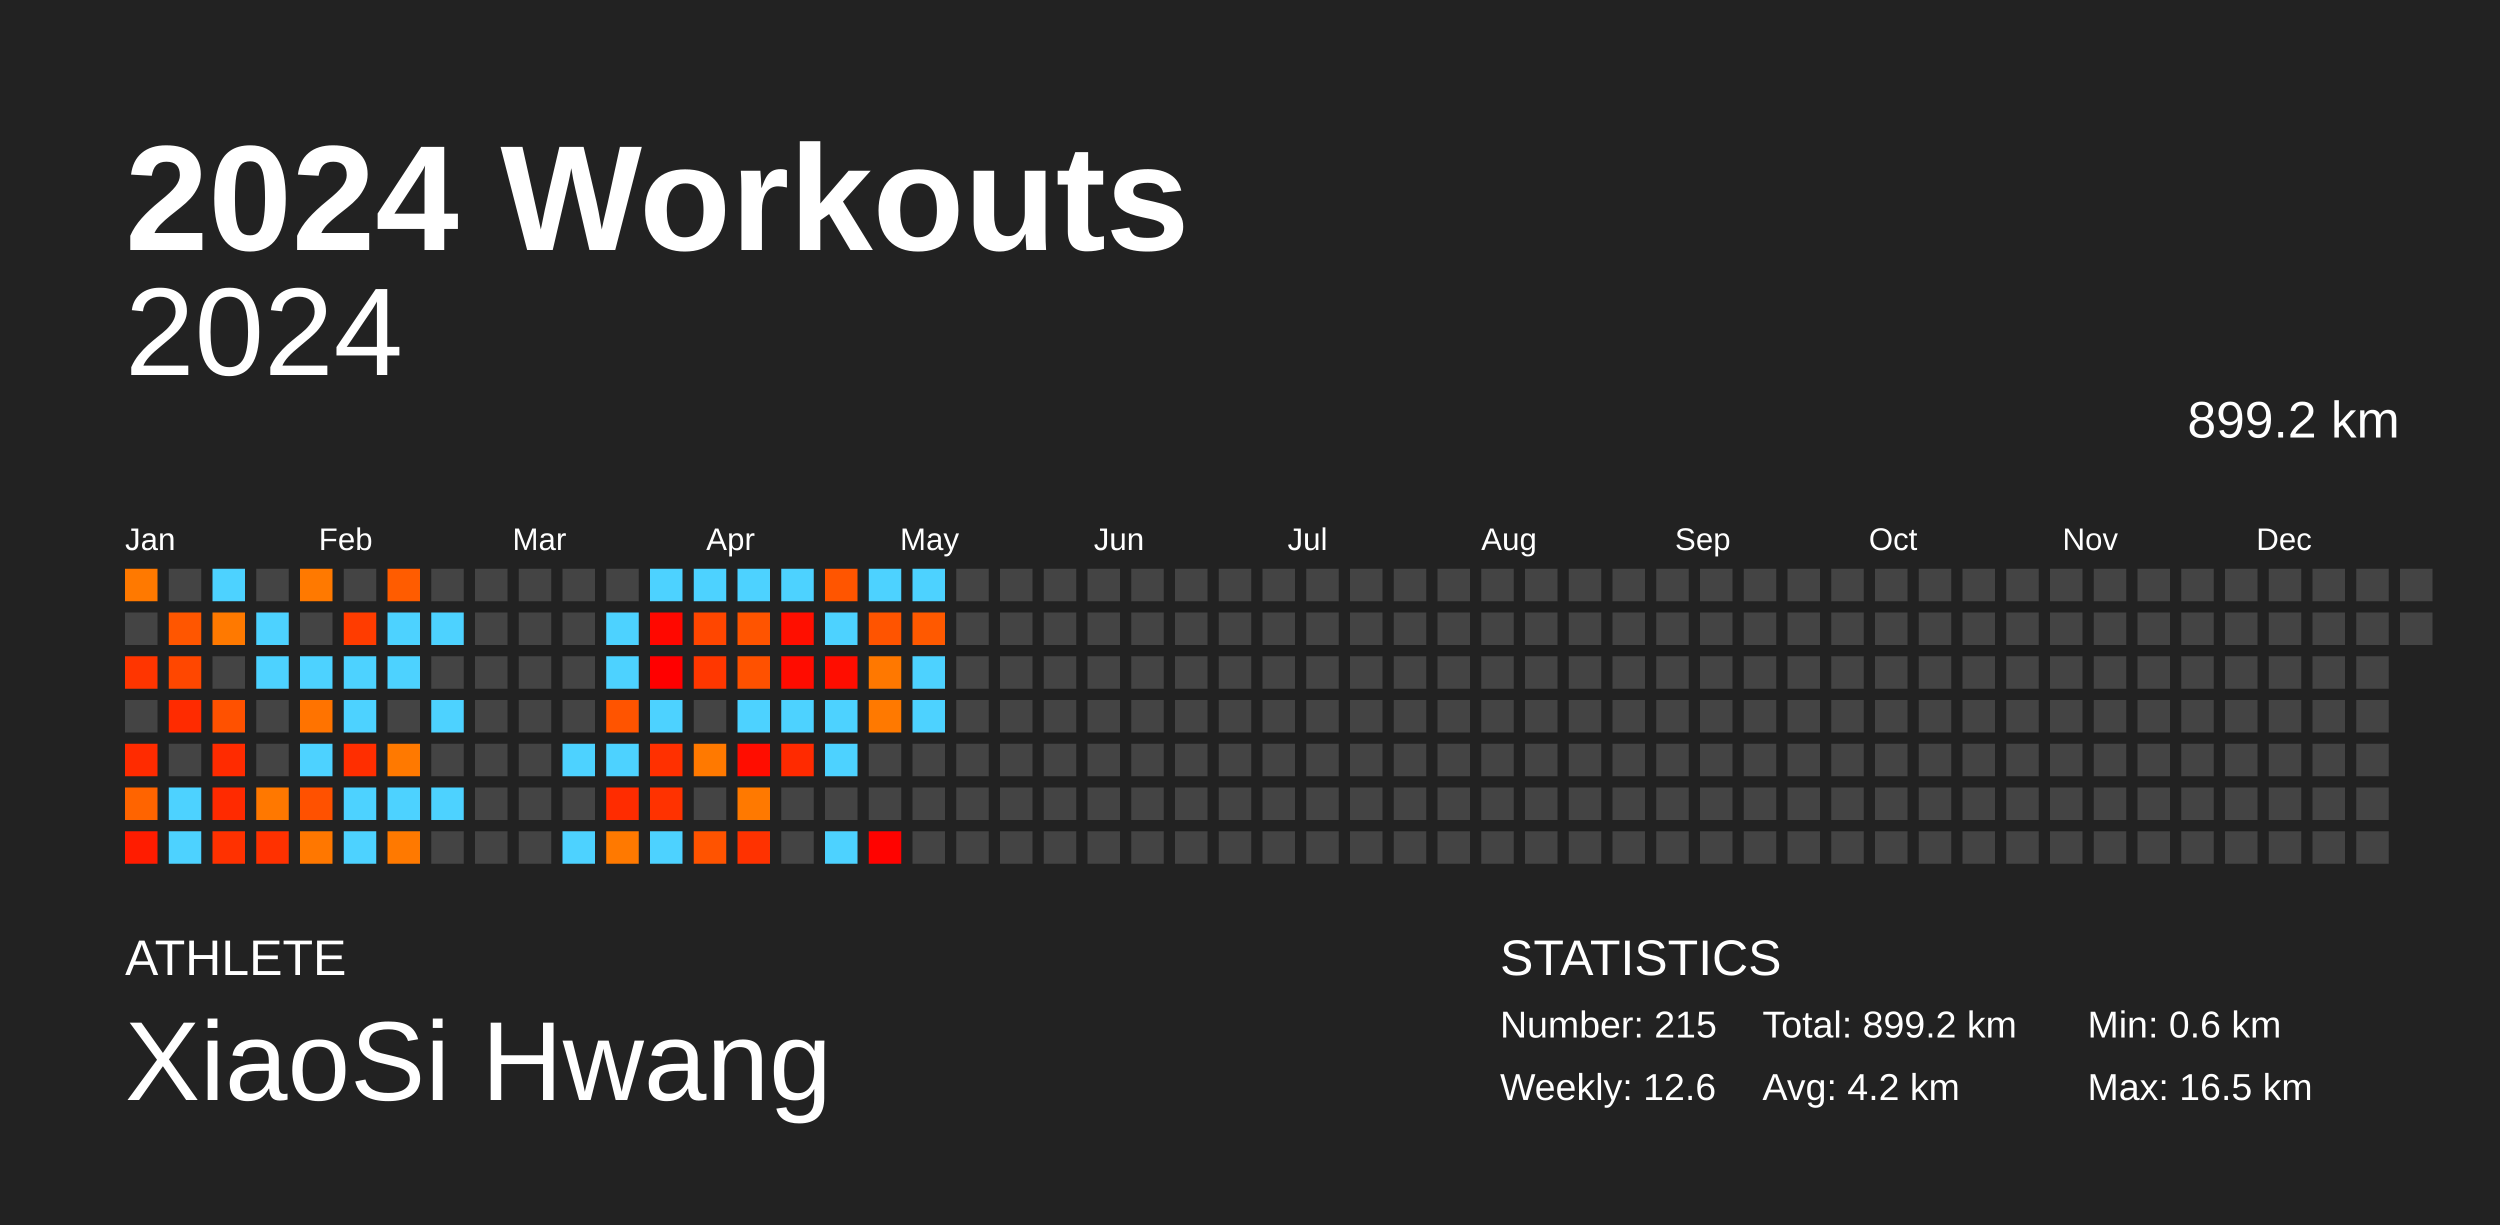
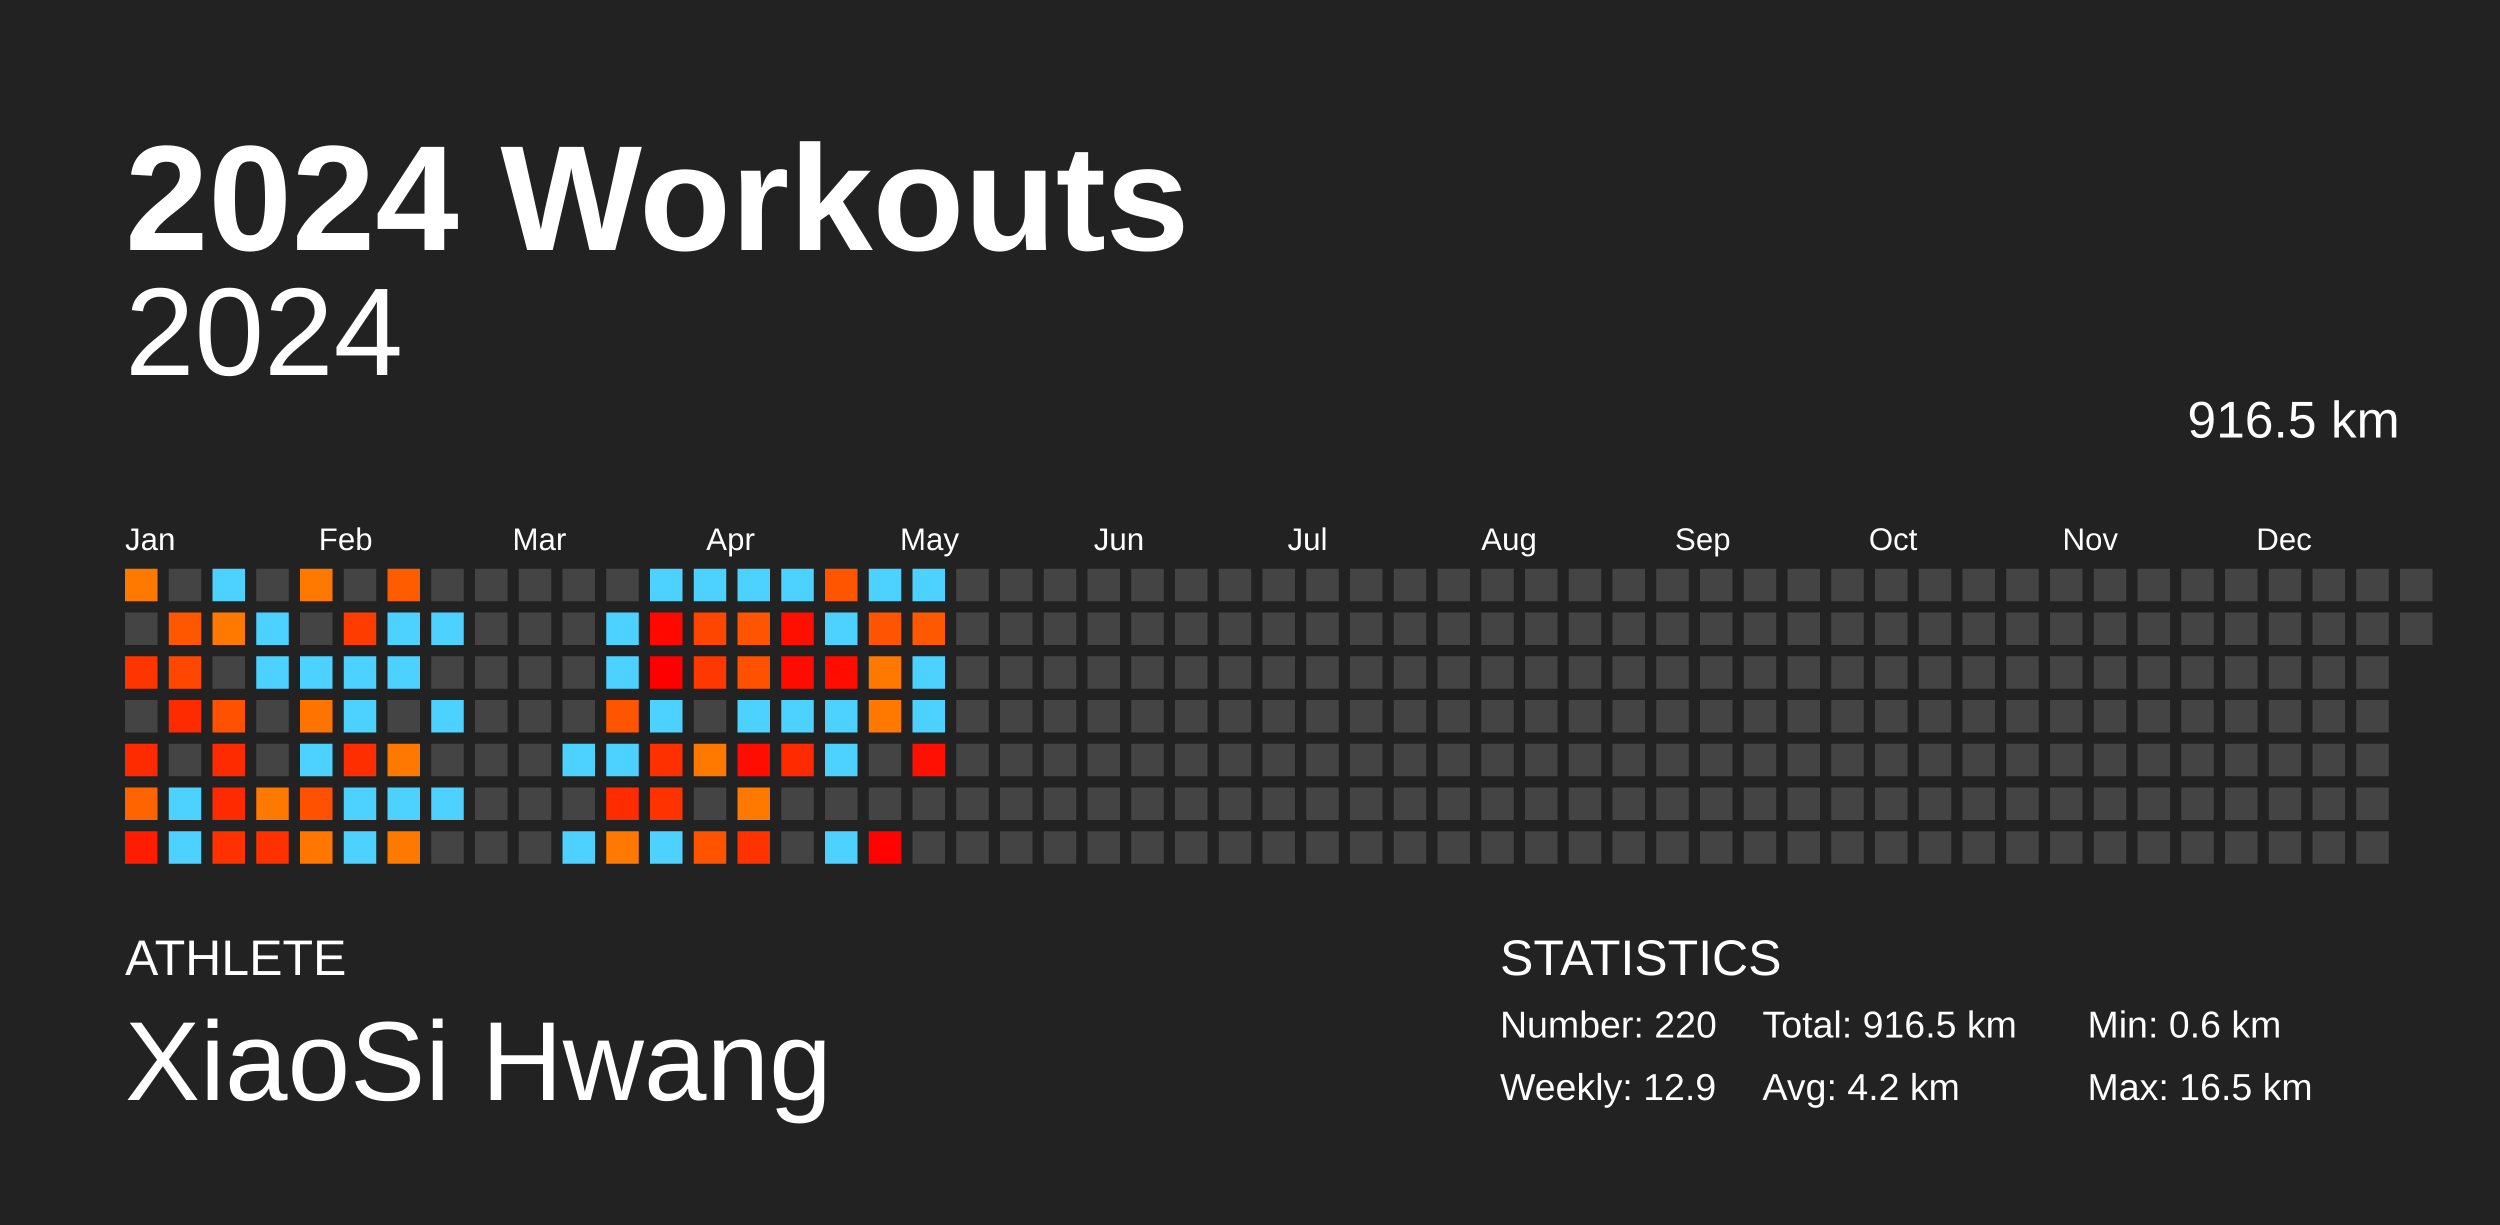
<svg xmlns="http://www.w3.org/2000/svg" baseProfile="full" height="98mm" version="1.1" viewBox="0,0,200,98" width="200mm">
  <defs />
  <rect fill="#222222" height="98" width="200" x="0" y="0" />
  <text fill="#FFFFFF" style="font-size:12px; font-family:Arial; font-weight:bold;" x="10" y="20">2024 Workouts</text>
  <text fill="#FFFFFF" style="font-size:4px; font-family:Arial" x="10" y="78">ATHLETE</text>
  <text fill="#FFFFFF" style="font-size:9px; font-family:Arial" x="10" y="88">XiaoSi Hwang</text>
  <text fill="#FFFFFF" style="font-size:4px; font-family:Arial" x="120" y="78">STATISTICS</text>
-   <text fill="#FFFFFF" style="font-size:3px; font-family:Arial" x="120" y="83">Number: 215</text>
-   <text fill="#FFFFFF" style="font-size:3px; font-family:Arial" x="120" y="88">Weekly: 12.6</text>
-   <text fill="#FFFFFF" style="font-size:3px; font-family:Arial" x="141" y="83">Total: 899.2 km</text>
+   <text fill="#FFFFFF" style="font-size:3px; font-family:Arial" x="120" y="83">Number: 220</text>
+   <text fill="#FFFFFF" style="font-size:3px; font-family:Arial" x="120" y="88">Weekly: 12.9</text>
+   <text fill="#FFFFFF" style="font-size:3px; font-family:Arial" x="141" y="83">Total: 916.5 km</text>
  <text fill="#FFFFFF" style="font-size:3px; font-family:Arial" x="141" y="88">Avg: 4.2 km</text>
  <text fill="#FFFFFF" style="font-size:3px; font-family:Arial" x="167" y="83">Min: 0.6 km</text>
  <text fill="#FFFFFF" style="font-size:3px; font-family:Arial" x="167" y="88">Max: 16.5 km</text>
  <text alignment-baseline="hanging" fill="#FFFFFF" style="font-size:10.0px; font-family:Arial;" x="10" y="30">2024</text>
-   <text alignment-baseline="hanging" fill="#FFFFFF" style="font-size:4.125px; font-family:Arial;" x="175" y="35">899.2 km</text>
+   <text alignment-baseline="hanging" fill="#FFFFFF" style="font-size:4.125px; font-family:Arial;" x="175" y="35">916.5 km</text>
  <text fill="#FFFFFF" style="font-size:2.5px; font-family:Arial" x="10.0" y="44">Jan</text>
  <text fill="#FFFFFF" style="font-size:2.5px; font-family:Arial" x="25.5" y="44">Feb</text>
  <text fill="#FFFFFF" style="font-size:2.5px; font-family:Arial" x="41.0" y="44">Mar</text>
  <text fill="#FFFFFF" style="font-size:2.5px; font-family:Arial" x="56.5" y="44">Apr</text>
  <text fill="#FFFFFF" style="font-size:2.5px; font-family:Arial" x="72.0" y="44">May</text>
  <text fill="#FFFFFF" style="font-size:2.5px; font-family:Arial" x="87.5" y="44">Jun</text>
  <text fill="#FFFFFF" style="font-size:2.5px; font-family:Arial" x="103.0" y="44">Jul</text>
  <text fill="#FFFFFF" style="font-size:2.5px; font-family:Arial" x="118.5" y="44">Aug</text>
  <text fill="#FFFFFF" style="font-size:2.5px; font-family:Arial" x="134.0" y="44">Sep</text>
  <text fill="#FFFFFF" style="font-size:2.5px; font-family:Arial" x="149.5" y="44">Oct</text>
  <text fill="#FFFFFF" style="font-size:2.5px; font-family:Arial" x="165.0" y="44">Nov</text>
  <text fill="#FFFFFF" style="font-size:2.5px; font-family:Arial" x="180.5" y="44">Dec</text>
  <rect fill="#ff7900" height="2.6" width="2.6" x="10.0" y="45.5" />
  <rect fill="#444444" height="2.6" width="2.6" x="10.0" y="49.0" />
  <rect fill="#ff3500" height="2.6" width="2.6" x="10.0" y="52.5" />
  <rect fill="#444444" height="2.6" width="2.6" x="10.0" y="56.0" />
  <rect fill="#ff2b00" height="2.6" width="2.6" x="10.0" y="59.5" />
  <rect fill="#ff6400" height="2.6" width="2.6" x="10.0" y="63.0" />
  <rect fill="#ff1c00" height="2.6" width="2.6" x="10.0" y="66.5" />
  <rect fill="#444444" height="2.6" width="2.6" x="13.5" y="45.5" />
  <rect fill="#ff5600" height="2.6" width="2.6" x="13.5" y="49.0" />
  <rect fill="#ff4700" height="2.6" width="2.6" x="13.5" y="52.5" />
  <rect fill="#ff2b00" height="2.6" width="2.6" x="13.5" y="56.0" />
  <rect fill="#444444" height="2.6" width="2.6" x="13.5" y="59.5" />
  <rect fill="#4dd2ff" height="2.6" width="2.6" x="13.5" y="63.0" />
  <rect fill="#4dd2ff" height="2.6" width="2.6" x="13.5" y="66.5" />
  <rect fill="#4dd2ff" height="2.6" width="2.6" x="17.0" y="45.5" />
  <rect fill="#ff7900" height="2.6" width="2.6" x="17.0" y="49.0" />
  <rect fill="#444444" height="2.6" width="2.6" x="17.0" y="52.5" />
  <rect fill="#ff5100" height="2.6" width="2.6" x="17.0" y="56.0" />
  <rect fill="#ff2b00" height="2.6" width="2.6" x="17.0" y="59.5" />
  <rect fill="#ff2a00" height="2.6" width="2.6" x="17.0" y="63.0" />
  <rect fill="#ff3100" height="2.6" width="2.6" x="17.0" y="66.5" />
  <rect fill="#444444" height="2.6" width="2.6" x="20.5" y="45.5" />
  <rect fill="#4dd2ff" height="2.6" width="2.6" x="20.5" y="49.0" />
  <rect fill="#4dd2ff" height="2.6" width="2.6" x="20.5" y="52.5" />
  <rect fill="#444444" height="2.6" width="2.6" x="20.5" y="56.0" />
  <rect fill="#444444" height="2.6" width="2.6" x="20.5" y="59.5" />
  <rect fill="#ff7800" height="2.6" width="2.6" x="20.5" y="63.0" />
  <rect fill="#ff3100" height="2.6" width="2.6" x="20.5" y="66.5" />
  <rect fill="#ff7900" height="2.6" width="2.6" x="24.0" y="45.5" />
  <rect fill="#444444" height="2.6" width="2.6" x="24.0" y="49.0" />
  <rect fill="#4dd2ff" height="2.6" width="2.6" x="24.0" y="52.5" />
  <rect fill="#ff7300" height="2.6" width="2.6" x="24.0" y="56.0" />
  <rect fill="#4dd2ff" height="2.6" width="2.6" x="24.0" y="59.5" />
  <rect fill="#ff5100" height="2.6" width="2.6" x="24.0" y="63.0" />
  <rect fill="#ff7700" height="2.6" width="2.6" x="24.0" y="66.5" />
  <rect fill="#444444" height="2.6" width="2.6" x="27.5" y="45.5" />
  <rect fill="#ff3c00" height="2.6" width="2.6" x="27.5" y="49.0" />
  <rect fill="#4dd2ff" height="2.6" width="2.6" x="27.5" y="52.5" />
  <rect fill="#4dd2ff" height="2.6" width="2.6" x="27.5" y="56.0" />
  <rect fill="#ff2e00" height="2.6" width="2.6" x="27.5" y="59.5" />
  <rect fill="#4dd2ff" height="2.6" width="2.6" x="27.5" y="63.0" />
  <rect fill="#4dd2ff" height="2.6" width="2.6" x="27.5" y="66.5" />
  <rect fill="#ff5c00" height="2.6" width="2.6" x="31.0" y="45.5" />
  <rect fill="#4dd2ff" height="2.6" width="2.6" x="31.0" y="49.0" />
  <rect fill="#4dd2ff" height="2.6" width="2.6" x="31.0" y="52.5" />
  <rect fill="#444444" height="2.6" width="2.6" x="31.0" y="56.0" />
  <rect fill="#ff7900" height="2.6" width="2.6" x="31.0" y="59.5" />
  <rect fill="#4dd2ff" height="2.6" width="2.6" x="31.0" y="63.0" />
  <rect fill="#ff7900" height="2.6" width="2.6" x="31.0" y="66.5" />
  <rect fill="#444444" height="2.6" width="2.6" x="34.5" y="45.5" />
  <rect fill="#4dd2ff" height="2.6" width="2.6" x="34.5" y="49.0" />
  <rect fill="#444444" height="2.6" width="2.6" x="34.5" y="52.5" />
  <rect fill="#4dd2ff" height="2.6" width="2.6" x="34.5" y="56.0" />
  <rect fill="#444444" height="2.6" width="2.6" x="34.5" y="59.5" />
  <rect fill="#4dd2ff" height="2.6" width="2.6" x="34.5" y="63.0" />
  <rect fill="#444444" height="2.6" width="2.6" x="34.5" y="66.5" />
  <rect fill="#444444" height="2.6" width="2.6" x="38.0" y="45.5" />
  <rect fill="#444444" height="2.6" width="2.6" x="38.0" y="49.0" />
  <rect fill="#444444" height="2.6" width="2.6" x="38.0" y="52.5" />
  <rect fill="#444444" height="2.6" width="2.6" x="38.0" y="56.0" />
  <rect fill="#444444" height="2.6" width="2.6" x="38.0" y="59.5" />
  <rect fill="#444444" height="2.6" width="2.6" x="38.0" y="63.0" />
  <rect fill="#444444" height="2.6" width="2.6" x="38.0" y="66.5" />
  <rect fill="#444444" height="2.6" width="2.6" x="41.5" y="45.5" />
  <rect fill="#444444" height="2.6" width="2.6" x="41.5" y="49.0" />
  <rect fill="#444444" height="2.6" width="2.6" x="41.5" y="52.5" />
  <rect fill="#444444" height="2.6" width="2.6" x="41.5" y="56.0" />
  <rect fill="#444444" height="2.6" width="2.6" x="41.5" y="59.5" />
  <rect fill="#444444" height="2.6" width="2.6" x="41.5" y="63.0" />
  <rect fill="#444444" height="2.6" width="2.6" x="41.5" y="66.5" />
  <rect fill="#444444" height="2.6" width="2.6" x="45.0" y="45.5" />
  <rect fill="#444444" height="2.6" width="2.6" x="45.0" y="49.0" />
  <rect fill="#444444" height="2.6" width="2.6" x="45.0" y="52.5" />
  <rect fill="#444444" height="2.6" width="2.6" x="45.0" y="56.0" />
  <rect fill="#4dd2ff" height="2.6" width="2.6" x="45.0" y="59.5" />
  <rect fill="#444444" height="2.6" width="2.6" x="45.0" y="63.0" />
  <rect fill="#4dd2ff" height="2.6" width="2.6" x="45.0" y="66.5" />
  <rect fill="#444444" height="2.6" width="2.6" x="48.5" y="45.5" />
  <rect fill="#4dd2ff" height="2.6" width="2.6" x="48.5" y="49.0" />
  <rect fill="#4dd2ff" height="2.6" width="2.6" x="48.5" y="52.5" />
  <rect fill="#ff5400" height="2.6" width="2.6" x="48.5" y="56.0" />
  <rect fill="#4dd2ff" height="2.6" width="2.6" x="48.5" y="59.5" />
  <rect fill="#ff2c00" height="2.6" width="2.6" x="48.5" y="63.0" />
  <rect fill="#ff7900" height="2.6" width="2.6" x="48.5" y="66.5" />
  <rect fill="#4dd2ff" height="2.6" width="2.6" x="52.0" y="45.5" />
  <rect fill="#ff0800" height="2.6" width="2.6" x="52.0" y="49.0" />
  <rect fill="#ff0000" height="2.6" width="2.6" x="52.0" y="52.5" />
  <rect fill="#4dd2ff" height="2.6" width="2.6" x="52.0" y="56.0" />
  <rect fill="#ff3000" height="2.6" width="2.6" x="52.0" y="59.5" />
  <rect fill="#ff3200" height="2.6" width="2.6" x="52.0" y="63.0" />
  <rect fill="#4dd2ff" height="2.6" width="2.6" x="52.0" y="66.5" />
  <rect fill="#4dd2ff" height="2.6" width="2.6" x="55.5" y="45.5" />
  <rect fill="#ff4600" height="2.6" width="2.6" x="55.5" y="49.0" />
  <rect fill="#ff3700" height="2.6" width="2.6" x="55.5" y="52.5" />
  <rect fill="#444444" height="2.6" width="2.6" x="55.5" y="56.0" />
  <rect fill="#ff7900" height="2.6" width="2.6" x="55.5" y="59.5" />
  <rect fill="#444444" height="2.6" width="2.6" x="55.5" y="63.0" />
  <rect fill="#ff5300" height="2.6" width="2.6" x="55.5" y="66.5" />
  <rect fill="#4dd2ff" height="2.6" width="2.6" x="59.0" y="45.5" />
  <rect fill="#ff5400" height="2.6" width="2.6" x="59.0" y="49.0" />
  <rect fill="#ff5100" height="2.6" width="2.6" x="59.0" y="52.5" />
  <rect fill="#4dd2ff" height="2.6" width="2.6" x="59.0" y="56.0" />
  <rect fill="#ff0d00" height="2.6" width="2.6" x="59.0" y="59.5" />
  <rect fill="#ff7900" height="2.6" width="2.6" x="59.0" y="63.0" />
  <rect fill="#ff3200" height="2.6" width="2.6" x="59.0" y="66.5" />
  <rect fill="#4dd2ff" height="2.6" width="2.6" x="62.5" y="45.5" />
  <rect fill="#ff0f00" height="2.6" width="2.6" x="62.5" y="49.0" />
  <rect fill="#ff0c00" height="2.6" width="2.6" x="62.5" y="52.5" />
  <rect fill="#4dd2ff" height="2.6" width="2.6" x="62.5" y="56.0" />
  <rect fill="#ff2a00" height="2.6" width="2.6" x="62.5" y="59.5" />
  <rect fill="#444444" height="2.6" width="2.6" x="62.5" y="63.0" />
  <rect fill="#444444" height="2.6" width="2.6" x="62.5" y="66.5" />
  <rect fill="#ff5500" height="2.6" width="2.6" x="66.0" y="45.5" />
  <rect fill="#4dd2ff" height="2.6" width="2.6" x="66.0" y="49.0" />
  <rect fill="#ff0d00" height="2.6" width="2.6" x="66.0" y="52.5" />
  <rect fill="#4dd2ff" height="2.6" width="2.6" x="66.0" y="56.0" />
  <rect fill="#4dd2ff" height="2.6" width="2.6" x="66.0" y="59.5" />
  <rect fill="#444444" height="2.6" width="2.6" x="66.0" y="63.0" />
  <rect fill="#4dd2ff" height="2.6" width="2.6" x="66.0" y="66.5" />
  <rect fill="#4dd2ff" height="2.6" width="2.6" x="69.5" y="45.5" />
  <rect fill="#ff5400" height="2.6" width="2.6" x="69.5" y="49.0" />
  <rect fill="#ff7800" height="2.6" width="2.6" x="69.5" y="52.5" />
  <rect fill="#ff7900" height="2.6" width="2.6" x="69.5" y="56.0" />
  <rect fill="#444444" height="2.6" width="2.6" x="69.5" y="59.5" />
  <rect fill="#444444" height="2.6" width="2.6" x="69.5" y="63.0" />
  <rect fill="#ff0300" height="2.6" width="2.6" x="69.5" y="66.5" />
  <rect fill="#4dd2ff" height="2.6" width="2.6" x="73.0" y="45.5" />
  <rect fill="#ff5900" height="2.6" width="2.6" x="73.0" y="49.0" />
  <rect fill="#4dd2ff" height="2.6" width="2.6" x="73.0" y="52.5" />
  <rect fill="#4dd2ff" height="2.6" width="2.6" x="73.0" y="56.0" />
-   <rect fill="#444444" height="2.6" width="2.6" x="73.0" y="59.5" />
+   <rect fill="#ff1000" height="2.6" width="2.6" x="73.0" y="59.5" />
  <rect fill="#444444" height="2.6" width="2.6" x="73.0" y="63.0" />
  <rect fill="#444444" height="2.6" width="2.6" x="73.0" y="66.5" />
  <rect fill="#444444" height="2.6" width="2.6" x="76.5" y="45.5" />
  <rect fill="#444444" height="2.6" width="2.6" x="76.5" y="49.0" />
  <rect fill="#444444" height="2.6" width="2.6" x="76.5" y="52.5" />
  <rect fill="#444444" height="2.6" width="2.6" x="76.5" y="56.0" />
  <rect fill="#444444" height="2.6" width="2.6" x="76.5" y="59.5" />
  <rect fill="#444444" height="2.6" width="2.6" x="76.5" y="63.0" />
  <rect fill="#444444" height="2.6" width="2.6" x="76.5" y="66.5" />
  <rect fill="#444444" height="2.6" width="2.6" x="80.0" y="45.5" />
  <rect fill="#444444" height="2.6" width="2.6" x="80.0" y="49.0" />
  <rect fill="#444444" height="2.6" width="2.6" x="80.0" y="52.5" />
  <rect fill="#444444" height="2.6" width="2.6" x="80.0" y="56.0" />
  <rect fill="#444444" height="2.6" width="2.6" x="80.0" y="59.5" />
  <rect fill="#444444" height="2.6" width="2.6" x="80.0" y="63.0" />
  <rect fill="#444444" height="2.6" width="2.6" x="80.0" y="66.5" />
  <rect fill="#444444" height="2.6" width="2.6" x="83.5" y="45.5" />
  <rect fill="#444444" height="2.6" width="2.6" x="83.5" y="49.0" />
  <rect fill="#444444" height="2.6" width="2.6" x="83.5" y="52.5" />
  <rect fill="#444444" height="2.6" width="2.6" x="83.5" y="56.0" />
  <rect fill="#444444" height="2.6" width="2.6" x="83.5" y="59.5" />
  <rect fill="#444444" height="2.6" width="2.6" x="83.5" y="63.0" />
  <rect fill="#444444" height="2.6" width="2.6" x="83.5" y="66.5" />
  <rect fill="#444444" height="2.6" width="2.6" x="87.0" y="45.5" />
  <rect fill="#444444" height="2.6" width="2.6" x="87.0" y="49.0" />
  <rect fill="#444444" height="2.6" width="2.6" x="87.0" y="52.5" />
  <rect fill="#444444" height="2.6" width="2.6" x="87.0" y="56.0" />
  <rect fill="#444444" height="2.6" width="2.6" x="87.0" y="59.5" />
  <rect fill="#444444" height="2.6" width="2.6" x="87.0" y="63.0" />
  <rect fill="#444444" height="2.6" width="2.6" x="87.0" y="66.5" />
  <rect fill="#444444" height="2.6" width="2.6" x="90.5" y="45.5" />
  <rect fill="#444444" height="2.6" width="2.6" x="90.5" y="49.0" />
  <rect fill="#444444" height="2.6" width="2.6" x="90.5" y="52.5" />
  <rect fill="#444444" height="2.6" width="2.6" x="90.5" y="56.0" />
  <rect fill="#444444" height="2.6" width="2.6" x="90.5" y="59.5" />
  <rect fill="#444444" height="2.6" width="2.6" x="90.5" y="63.0" />
  <rect fill="#444444" height="2.6" width="2.6" x="90.5" y="66.5" />
  <rect fill="#444444" height="2.6" width="2.6" x="94.0" y="45.5" />
  <rect fill="#444444" height="2.6" width="2.6" x="94.0" y="49.0" />
  <rect fill="#444444" height="2.6" width="2.6" x="94.0" y="52.5" />
  <rect fill="#444444" height="2.6" width="2.6" x="94.0" y="56.0" />
  <rect fill="#444444" height="2.6" width="2.6" x="94.0" y="59.5" />
  <rect fill="#444444" height="2.6" width="2.6" x="94.0" y="63.0" />
  <rect fill="#444444" height="2.6" width="2.6" x="94.0" y="66.5" />
  <rect fill="#444444" height="2.6" width="2.6" x="97.5" y="45.5" />
  <rect fill="#444444" height="2.6" width="2.6" x="97.5" y="49.0" />
  <rect fill="#444444" height="2.6" width="2.6" x="97.5" y="52.5" />
  <rect fill="#444444" height="2.6" width="2.6" x="97.5" y="56.0" />
  <rect fill="#444444" height="2.6" width="2.6" x="97.5" y="59.5" />
  <rect fill="#444444" height="2.6" width="2.6" x="97.5" y="63.0" />
  <rect fill="#444444" height="2.6" width="2.6" x="97.5" y="66.5" />
  <rect fill="#444444" height="2.6" width="2.6" x="101.0" y="45.5" />
  <rect fill="#444444" height="2.6" width="2.6" x="101.0" y="49.0" />
  <rect fill="#444444" height="2.6" width="2.6" x="101.0" y="52.5" />
  <rect fill="#444444" height="2.6" width="2.6" x="101.0" y="56.0" />
  <rect fill="#444444" height="2.6" width="2.6" x="101.0" y="59.5" />
  <rect fill="#444444" height="2.6" width="2.6" x="101.0" y="63.0" />
  <rect fill="#444444" height="2.6" width="2.6" x="101.0" y="66.5" />
  <rect fill="#444444" height="2.6" width="2.6" x="104.5" y="45.5" />
  <rect fill="#444444" height="2.6" width="2.6" x="104.5" y="49.0" />
  <rect fill="#444444" height="2.6" width="2.6" x="104.5" y="52.5" />
  <rect fill="#444444" height="2.6" width="2.6" x="104.5" y="56.0" />
  <rect fill="#444444" height="2.6" width="2.6" x="104.5" y="59.5" />
  <rect fill="#444444" height="2.6" width="2.6" x="104.5" y="63.0" />
  <rect fill="#444444" height="2.6" width="2.6" x="104.5" y="66.5" />
  <rect fill="#444444" height="2.6" width="2.6" x="108.0" y="45.5" />
  <rect fill="#444444" height="2.6" width="2.6" x="108.0" y="49.0" />
  <rect fill="#444444" height="2.6" width="2.6" x="108.0" y="52.5" />
  <rect fill="#444444" height="2.6" width="2.6" x="108.0" y="56.0" />
  <rect fill="#444444" height="2.6" width="2.6" x="108.0" y="59.5" />
  <rect fill="#444444" height="2.6" width="2.6" x="108.0" y="63.0" />
  <rect fill="#444444" height="2.6" width="2.6" x="108.0" y="66.5" />
  <rect fill="#444444" height="2.6" width="2.6" x="111.5" y="45.5" />
  <rect fill="#444444" height="2.6" width="2.6" x="111.5" y="49.0" />
  <rect fill="#444444" height="2.6" width="2.6" x="111.5" y="52.5" />
  <rect fill="#444444" height="2.6" width="2.6" x="111.5" y="56.0" />
  <rect fill="#444444" height="2.6" width="2.6" x="111.5" y="59.5" />
  <rect fill="#444444" height="2.6" width="2.6" x="111.5" y="63.0" />
  <rect fill="#444444" height="2.6" width="2.6" x="111.5" y="66.5" />
  <rect fill="#444444" height="2.6" width="2.6" x="115.0" y="45.5" />
  <rect fill="#444444" height="2.6" width="2.6" x="115.0" y="49.0" />
  <rect fill="#444444" height="2.6" width="2.6" x="115.0" y="52.5" />
  <rect fill="#444444" height="2.6" width="2.6" x="115.0" y="56.0" />
  <rect fill="#444444" height="2.6" width="2.6" x="115.0" y="59.5" />
  <rect fill="#444444" height="2.6" width="2.6" x="115.0" y="63.0" />
  <rect fill="#444444" height="2.6" width="2.6" x="115.0" y="66.5" />
  <rect fill="#444444" height="2.6" width="2.6" x="118.5" y="45.5" />
  <rect fill="#444444" height="2.6" width="2.6" x="118.5" y="49.0" />
  <rect fill="#444444" height="2.6" width="2.6" x="118.5" y="52.5" />
  <rect fill="#444444" height="2.6" width="2.6" x="118.5" y="56.0" />
  <rect fill="#444444" height="2.6" width="2.6" x="118.5" y="59.5" />
  <rect fill="#444444" height="2.6" width="2.6" x="118.5" y="63.0" />
  <rect fill="#444444" height="2.6" width="2.6" x="118.5" y="66.5" />
  <rect fill="#444444" height="2.6" width="2.6" x="122.0" y="45.5" />
  <rect fill="#444444" height="2.6" width="2.6" x="122.0" y="49.0" />
  <rect fill="#444444" height="2.6" width="2.6" x="122.0" y="52.5" />
  <rect fill="#444444" height="2.6" width="2.6" x="122.0" y="56.0" />
  <rect fill="#444444" height="2.6" width="2.6" x="122.0" y="59.5" />
  <rect fill="#444444" height="2.6" width="2.6" x="122.0" y="63.0" />
  <rect fill="#444444" height="2.6" width="2.6" x="122.0" y="66.5" />
  <rect fill="#444444" height="2.6" width="2.6" x="125.5" y="45.5" />
  <rect fill="#444444" height="2.6" width="2.6" x="125.5" y="49.0" />
  <rect fill="#444444" height="2.6" width="2.6" x="125.5" y="52.5" />
  <rect fill="#444444" height="2.6" width="2.6" x="125.5" y="56.0" />
  <rect fill="#444444" height="2.6" width="2.6" x="125.5" y="59.5" />
  <rect fill="#444444" height="2.6" width="2.6" x="125.5" y="63.0" />
  <rect fill="#444444" height="2.6" width="2.6" x="125.5" y="66.5" />
  <rect fill="#444444" height="2.6" width="2.6" x="129.0" y="45.5" />
  <rect fill="#444444" height="2.6" width="2.6" x="129.0" y="49.0" />
  <rect fill="#444444" height="2.6" width="2.6" x="129.0" y="52.5" />
  <rect fill="#444444" height="2.6" width="2.6" x="129.0" y="56.0" />
  <rect fill="#444444" height="2.6" width="2.6" x="129.0" y="59.5" />
  <rect fill="#444444" height="2.6" width="2.6" x="129.0" y="63.0" />
  <rect fill="#444444" height="2.6" width="2.6" x="129.0" y="66.5" />
  <rect fill="#444444" height="2.6" width="2.6" x="132.5" y="45.5" />
  <rect fill="#444444" height="2.6" width="2.6" x="132.5" y="49.0" />
  <rect fill="#444444" height="2.6" width="2.6" x="132.5" y="52.5" />
  <rect fill="#444444" height="2.6" width="2.6" x="132.5" y="56.0" />
  <rect fill="#444444" height="2.6" width="2.6" x="132.5" y="59.5" />
  <rect fill="#444444" height="2.6" width="2.6" x="132.5" y="63.0" />
  <rect fill="#444444" height="2.6" width="2.6" x="132.5" y="66.5" />
  <rect fill="#444444" height="2.6" width="2.6" x="136.0" y="45.5" />
  <rect fill="#444444" height="2.6" width="2.6" x="136.0" y="49.0" />
  <rect fill="#444444" height="2.6" width="2.6" x="136.0" y="52.5" />
  <rect fill="#444444" height="2.6" width="2.6" x="136.0" y="56.0" />
  <rect fill="#444444" height="2.6" width="2.6" x="136.0" y="59.5" />
  <rect fill="#444444" height="2.6" width="2.6" x="136.0" y="63.0" />
  <rect fill="#444444" height="2.6" width="2.6" x="136.0" y="66.5" />
  <rect fill="#444444" height="2.6" width="2.6" x="139.5" y="45.5" />
  <rect fill="#444444" height="2.6" width="2.6" x="139.5" y="49.0" />
  <rect fill="#444444" height="2.6" width="2.6" x="139.5" y="52.5" />
  <rect fill="#444444" height="2.6" width="2.6" x="139.5" y="56.0" />
  <rect fill="#444444" height="2.6" width="2.6" x="139.5" y="59.5" />
  <rect fill="#444444" height="2.6" width="2.6" x="139.5" y="63.0" />
  <rect fill="#444444" height="2.6" width="2.6" x="139.5" y="66.5" />
  <rect fill="#444444" height="2.6" width="2.6" x="143.0" y="45.5" />
  <rect fill="#444444" height="2.6" width="2.6" x="143.0" y="49.0" />
  <rect fill="#444444" height="2.6" width="2.6" x="143.0" y="52.5" />
  <rect fill="#444444" height="2.6" width="2.6" x="143.0" y="56.0" />
  <rect fill="#444444" height="2.6" width="2.6" x="143.0" y="59.5" />
  <rect fill="#444444" height="2.6" width="2.6" x="143.0" y="63.0" />
  <rect fill="#444444" height="2.6" width="2.6" x="143.0" y="66.5" />
  <rect fill="#444444" height="2.6" width="2.6" x="146.5" y="45.5" />
  <rect fill="#444444" height="2.6" width="2.6" x="146.5" y="49.0" />
  <rect fill="#444444" height="2.6" width="2.6" x="146.5" y="52.5" />
  <rect fill="#444444" height="2.6" width="2.6" x="146.5" y="56.0" />
  <rect fill="#444444" height="2.6" width="2.6" x="146.5" y="59.5" />
  <rect fill="#444444" height="2.6" width="2.6" x="146.5" y="63.0" />
  <rect fill="#444444" height="2.6" width="2.6" x="146.5" y="66.5" />
  <rect fill="#444444" height="2.6" width="2.6" x="150.0" y="45.5" />
  <rect fill="#444444" height="2.6" width="2.6" x="150.0" y="49.0" />
  <rect fill="#444444" height="2.6" width="2.6" x="150.0" y="52.5" />
  <rect fill="#444444" height="2.6" width="2.6" x="150.0" y="56.0" />
  <rect fill="#444444" height="2.6" width="2.6" x="150.0" y="59.5" />
  <rect fill="#444444" height="2.6" width="2.6" x="150.0" y="63.0" />
  <rect fill="#444444" height="2.6" width="2.6" x="150.0" y="66.5" />
  <rect fill="#444444" height="2.6" width="2.6" x="153.5" y="45.5" />
  <rect fill="#444444" height="2.6" width="2.6" x="153.5" y="49.0" />
  <rect fill="#444444" height="2.6" width="2.6" x="153.5" y="52.5" />
  <rect fill="#444444" height="2.6" width="2.6" x="153.5" y="56.0" />
  <rect fill="#444444" height="2.6" width="2.6" x="153.5" y="59.5" />
  <rect fill="#444444" height="2.6" width="2.6" x="153.5" y="63.0" />
  <rect fill="#444444" height="2.6" width="2.6" x="153.5" y="66.5" />
  <rect fill="#444444" height="2.6" width="2.6" x="157.0" y="45.5" />
  <rect fill="#444444" height="2.6" width="2.6" x="157.0" y="49.0" />
  <rect fill="#444444" height="2.6" width="2.6" x="157.0" y="52.5" />
  <rect fill="#444444" height="2.6" width="2.6" x="157.0" y="56.0" />
  <rect fill="#444444" height="2.6" width="2.6" x="157.0" y="59.5" />
  <rect fill="#444444" height="2.6" width="2.6" x="157.0" y="63.0" />
  <rect fill="#444444" height="2.6" width="2.6" x="157.0" y="66.5" />
  <rect fill="#444444" height="2.6" width="2.6" x="160.5" y="45.5" />
  <rect fill="#444444" height="2.6" width="2.6" x="160.5" y="49.0" />
  <rect fill="#444444" height="2.6" width="2.6" x="160.5" y="52.5" />
  <rect fill="#444444" height="2.6" width="2.6" x="160.5" y="56.0" />
  <rect fill="#444444" height="2.6" width="2.6" x="160.5" y="59.5" />
  <rect fill="#444444" height="2.6" width="2.6" x="160.5" y="63.0" />
  <rect fill="#444444" height="2.6" width="2.6" x="160.5" y="66.5" />
  <rect fill="#444444" height="2.6" width="2.6" x="164.0" y="45.5" />
  <rect fill="#444444" height="2.6" width="2.6" x="164.0" y="49.0" />
  <rect fill="#444444" height="2.6" width="2.6" x="164.0" y="52.5" />
  <rect fill="#444444" height="2.6" width="2.6" x="164.0" y="56.0" />
  <rect fill="#444444" height="2.6" width="2.6" x="164.0" y="59.5" />
  <rect fill="#444444" height="2.6" width="2.6" x="164.0" y="63.0" />
  <rect fill="#444444" height="2.6" width="2.6" x="164.0" y="66.5" />
  <rect fill="#444444" height="2.6" width="2.6" x="167.5" y="45.5" />
  <rect fill="#444444" height="2.6" width="2.6" x="167.5" y="49.0" />
  <rect fill="#444444" height="2.6" width="2.6" x="167.5" y="52.5" />
  <rect fill="#444444" height="2.6" width="2.6" x="167.5" y="56.0" />
  <rect fill="#444444" height="2.6" width="2.6" x="167.5" y="59.5" />
  <rect fill="#444444" height="2.6" width="2.6" x="167.5" y="63.0" />
  <rect fill="#444444" height="2.6" width="2.6" x="167.5" y="66.5" />
  <rect fill="#444444" height="2.6" width="2.6" x="171.0" y="45.5" />
  <rect fill="#444444" height="2.6" width="2.6" x="171.0" y="49.0" />
  <rect fill="#444444" height="2.6" width="2.6" x="171.0" y="52.5" />
  <rect fill="#444444" height="2.6" width="2.6" x="171.0" y="56.0" />
  <rect fill="#444444" height="2.6" width="2.6" x="171.0" y="59.5" />
  <rect fill="#444444" height="2.6" width="2.6" x="171.0" y="63.0" />
  <rect fill="#444444" height="2.6" width="2.6" x="171.0" y="66.5" />
  <rect fill="#444444" height="2.6" width="2.6" x="174.5" y="45.5" />
  <rect fill="#444444" height="2.6" width="2.6" x="174.5" y="49.0" />
  <rect fill="#444444" height="2.6" width="2.6" x="174.5" y="52.5" />
  <rect fill="#444444" height="2.6" width="2.6" x="174.5" y="56.0" />
  <rect fill="#444444" height="2.6" width="2.6" x="174.5" y="59.5" />
  <rect fill="#444444" height="2.6" width="2.6" x="174.5" y="63.0" />
  <rect fill="#444444" height="2.6" width="2.6" x="174.5" y="66.5" />
  <rect fill="#444444" height="2.6" width="2.6" x="178.0" y="45.5" />
  <rect fill="#444444" height="2.6" width="2.6" x="178.0" y="49.0" />
  <rect fill="#444444" height="2.6" width="2.6" x="178.0" y="52.5" />
  <rect fill="#444444" height="2.6" width="2.6" x="178.0" y="56.0" />
  <rect fill="#444444" height="2.6" width="2.6" x="178.0" y="59.5" />
  <rect fill="#444444" height="2.6" width="2.6" x="178.0" y="63.0" />
  <rect fill="#444444" height="2.6" width="2.6" x="178.0" y="66.5" />
  <rect fill="#444444" height="2.6" width="2.6" x="181.5" y="45.5" />
  <rect fill="#444444" height="2.6" width="2.6" x="181.5" y="49.0" />
  <rect fill="#444444" height="2.6" width="2.6" x="181.5" y="52.5" />
  <rect fill="#444444" height="2.6" width="2.6" x="181.5" y="56.0" />
  <rect fill="#444444" height="2.6" width="2.6" x="181.5" y="59.5" />
  <rect fill="#444444" height="2.6" width="2.6" x="181.5" y="63.0" />
  <rect fill="#444444" height="2.6" width="2.6" x="181.5" y="66.5" />
  <rect fill="#444444" height="2.6" width="2.6" x="185.0" y="45.5" />
  <rect fill="#444444" height="2.6" width="2.6" x="185.0" y="49.0" />
  <rect fill="#444444" height="2.6" width="2.6" x="185.0" y="52.5" />
  <rect fill="#444444" height="2.6" width="2.6" x="185.0" y="56.0" />
  <rect fill="#444444" height="2.6" width="2.6" x="185.0" y="59.5" />
  <rect fill="#444444" height="2.6" width="2.6" x="185.0" y="63.0" />
  <rect fill="#444444" height="2.6" width="2.6" x="185.0" y="66.5" />
  <rect fill="#444444" height="2.6" width="2.6" x="188.5" y="45.5" />
  <rect fill="#444444" height="2.6" width="2.6" x="188.5" y="49.0" />
  <rect fill="#444444" height="2.6" width="2.6" x="188.5" y="52.5" />
  <rect fill="#444444" height="2.6" width="2.6" x="188.5" y="56.0" />
  <rect fill="#444444" height="2.6" width="2.6" x="188.5" y="59.5" />
  <rect fill="#444444" height="2.6" width="2.6" x="188.5" y="63.0" />
  <rect fill="#444444" height="2.6" width="2.6" x="188.5" y="66.5" />
  <rect fill="#444444" height="2.6" width="2.6" x="192.0" y="45.5" />
  <rect fill="#444444" height="2.6" width="2.6" x="192.0" y="49.0" />
</svg>
